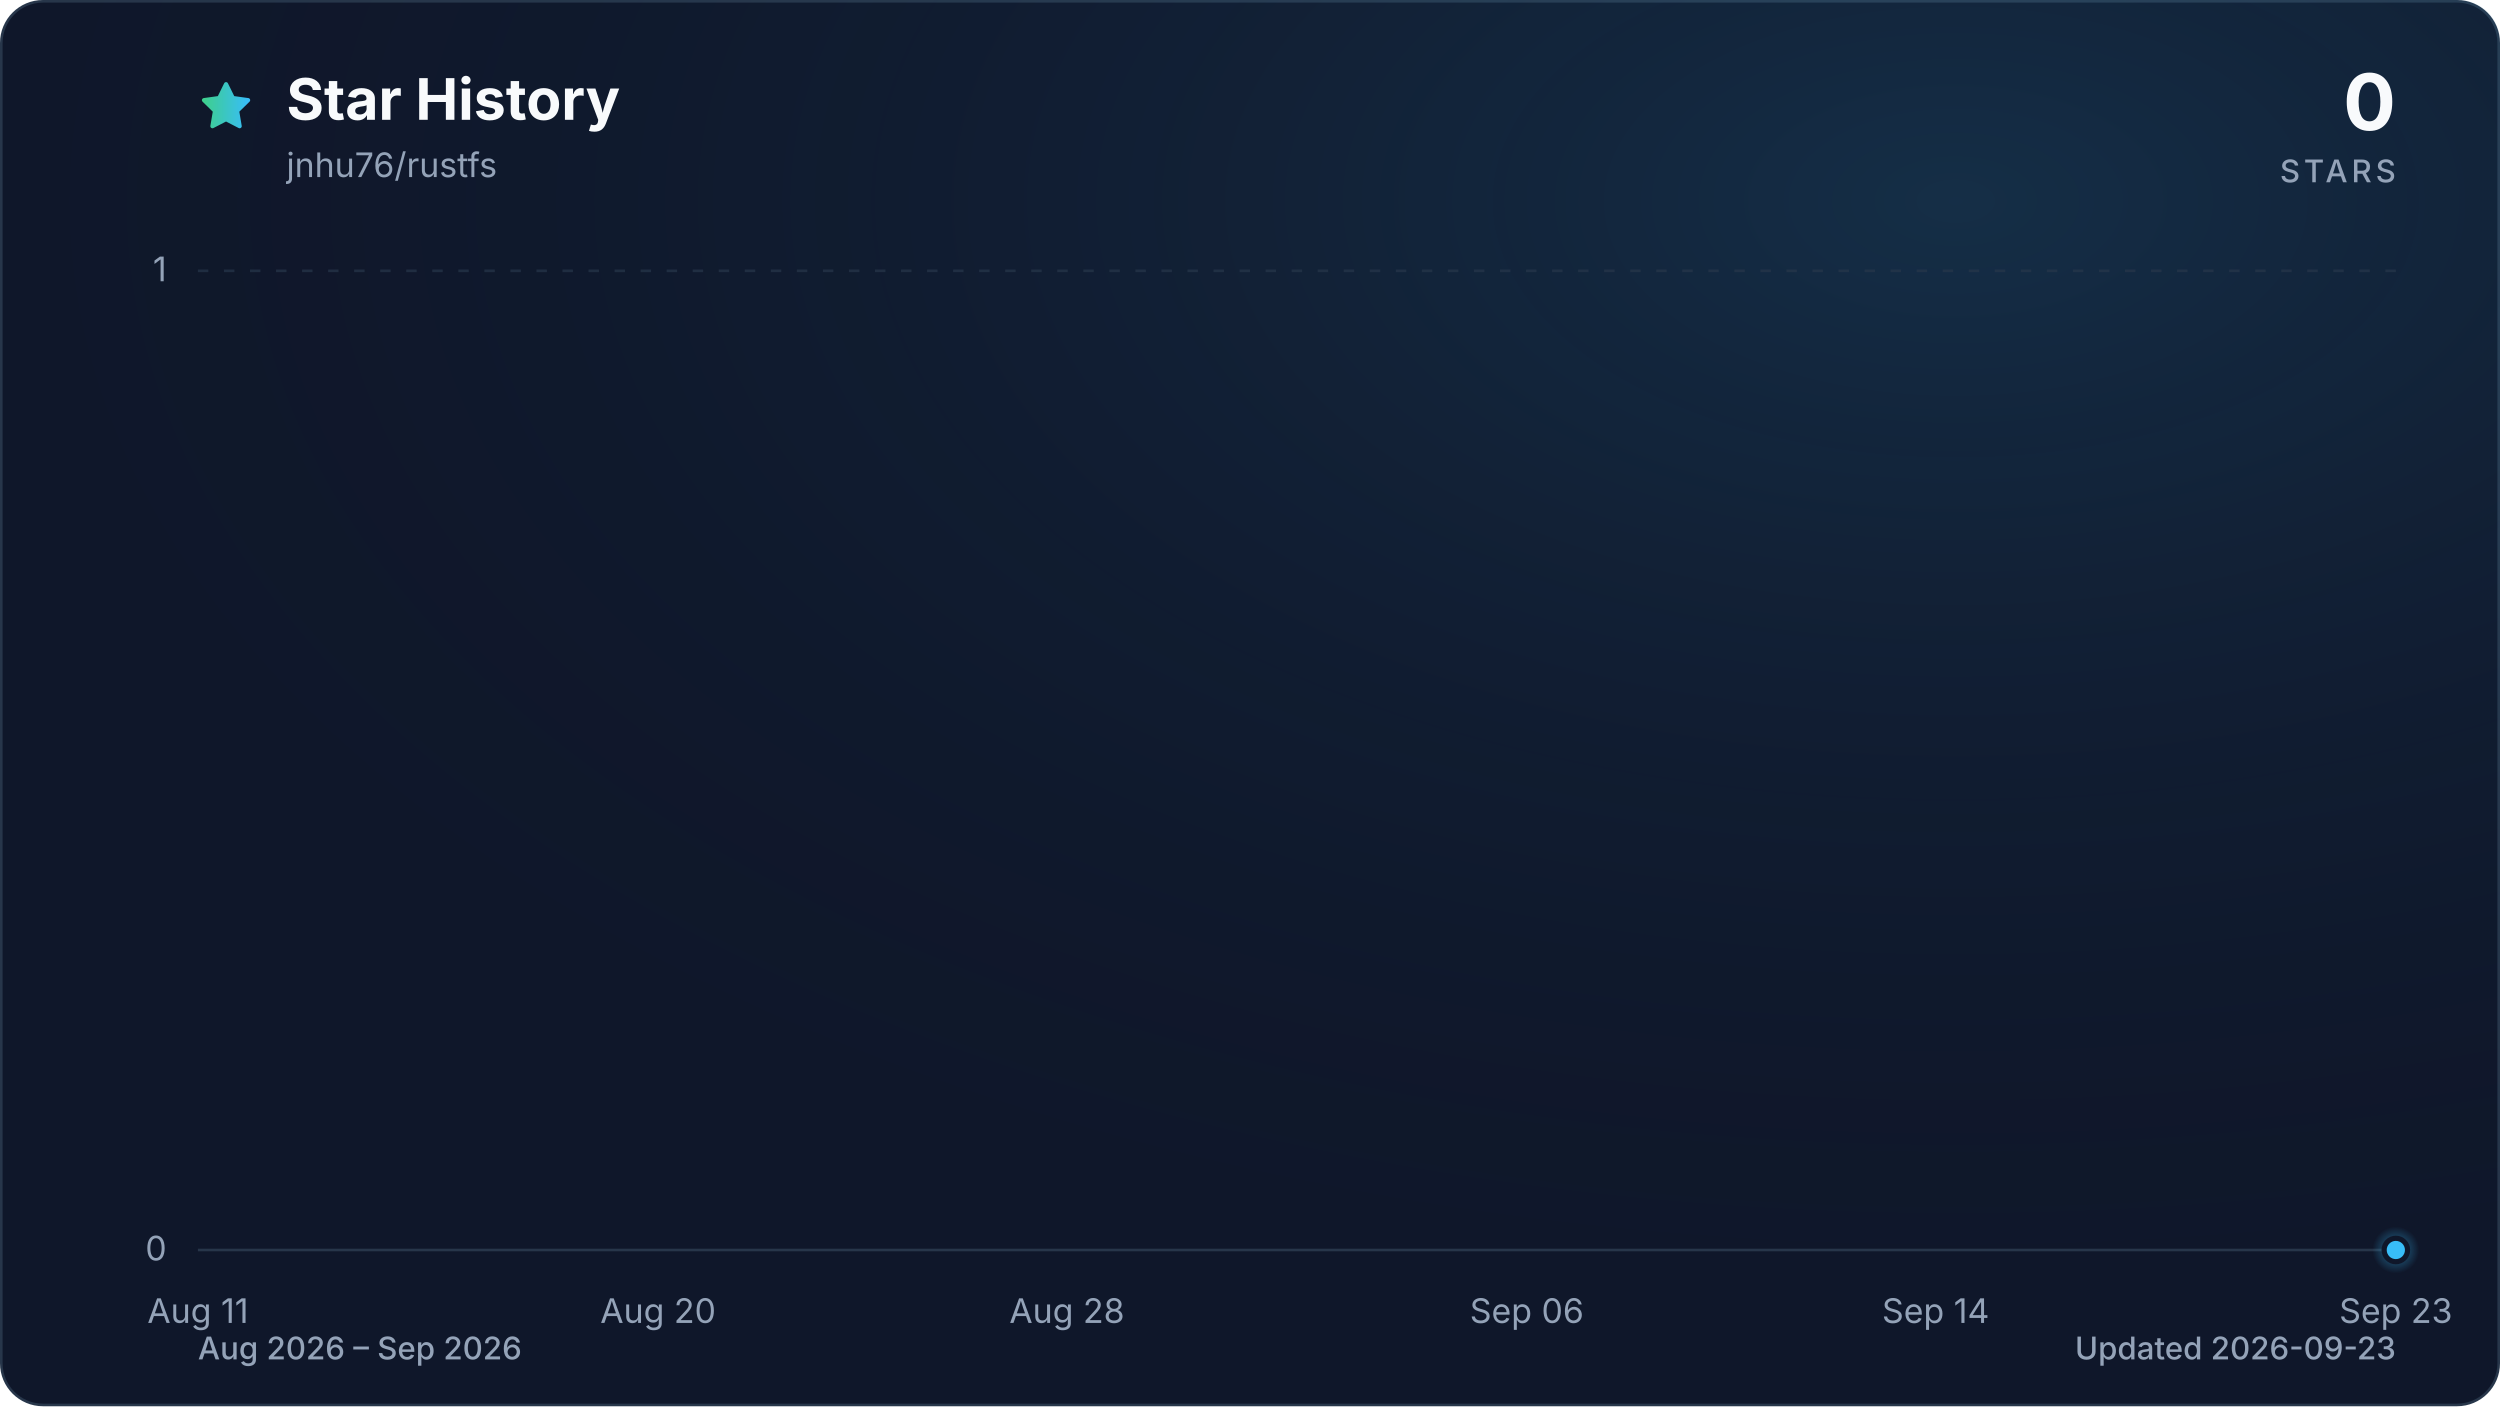
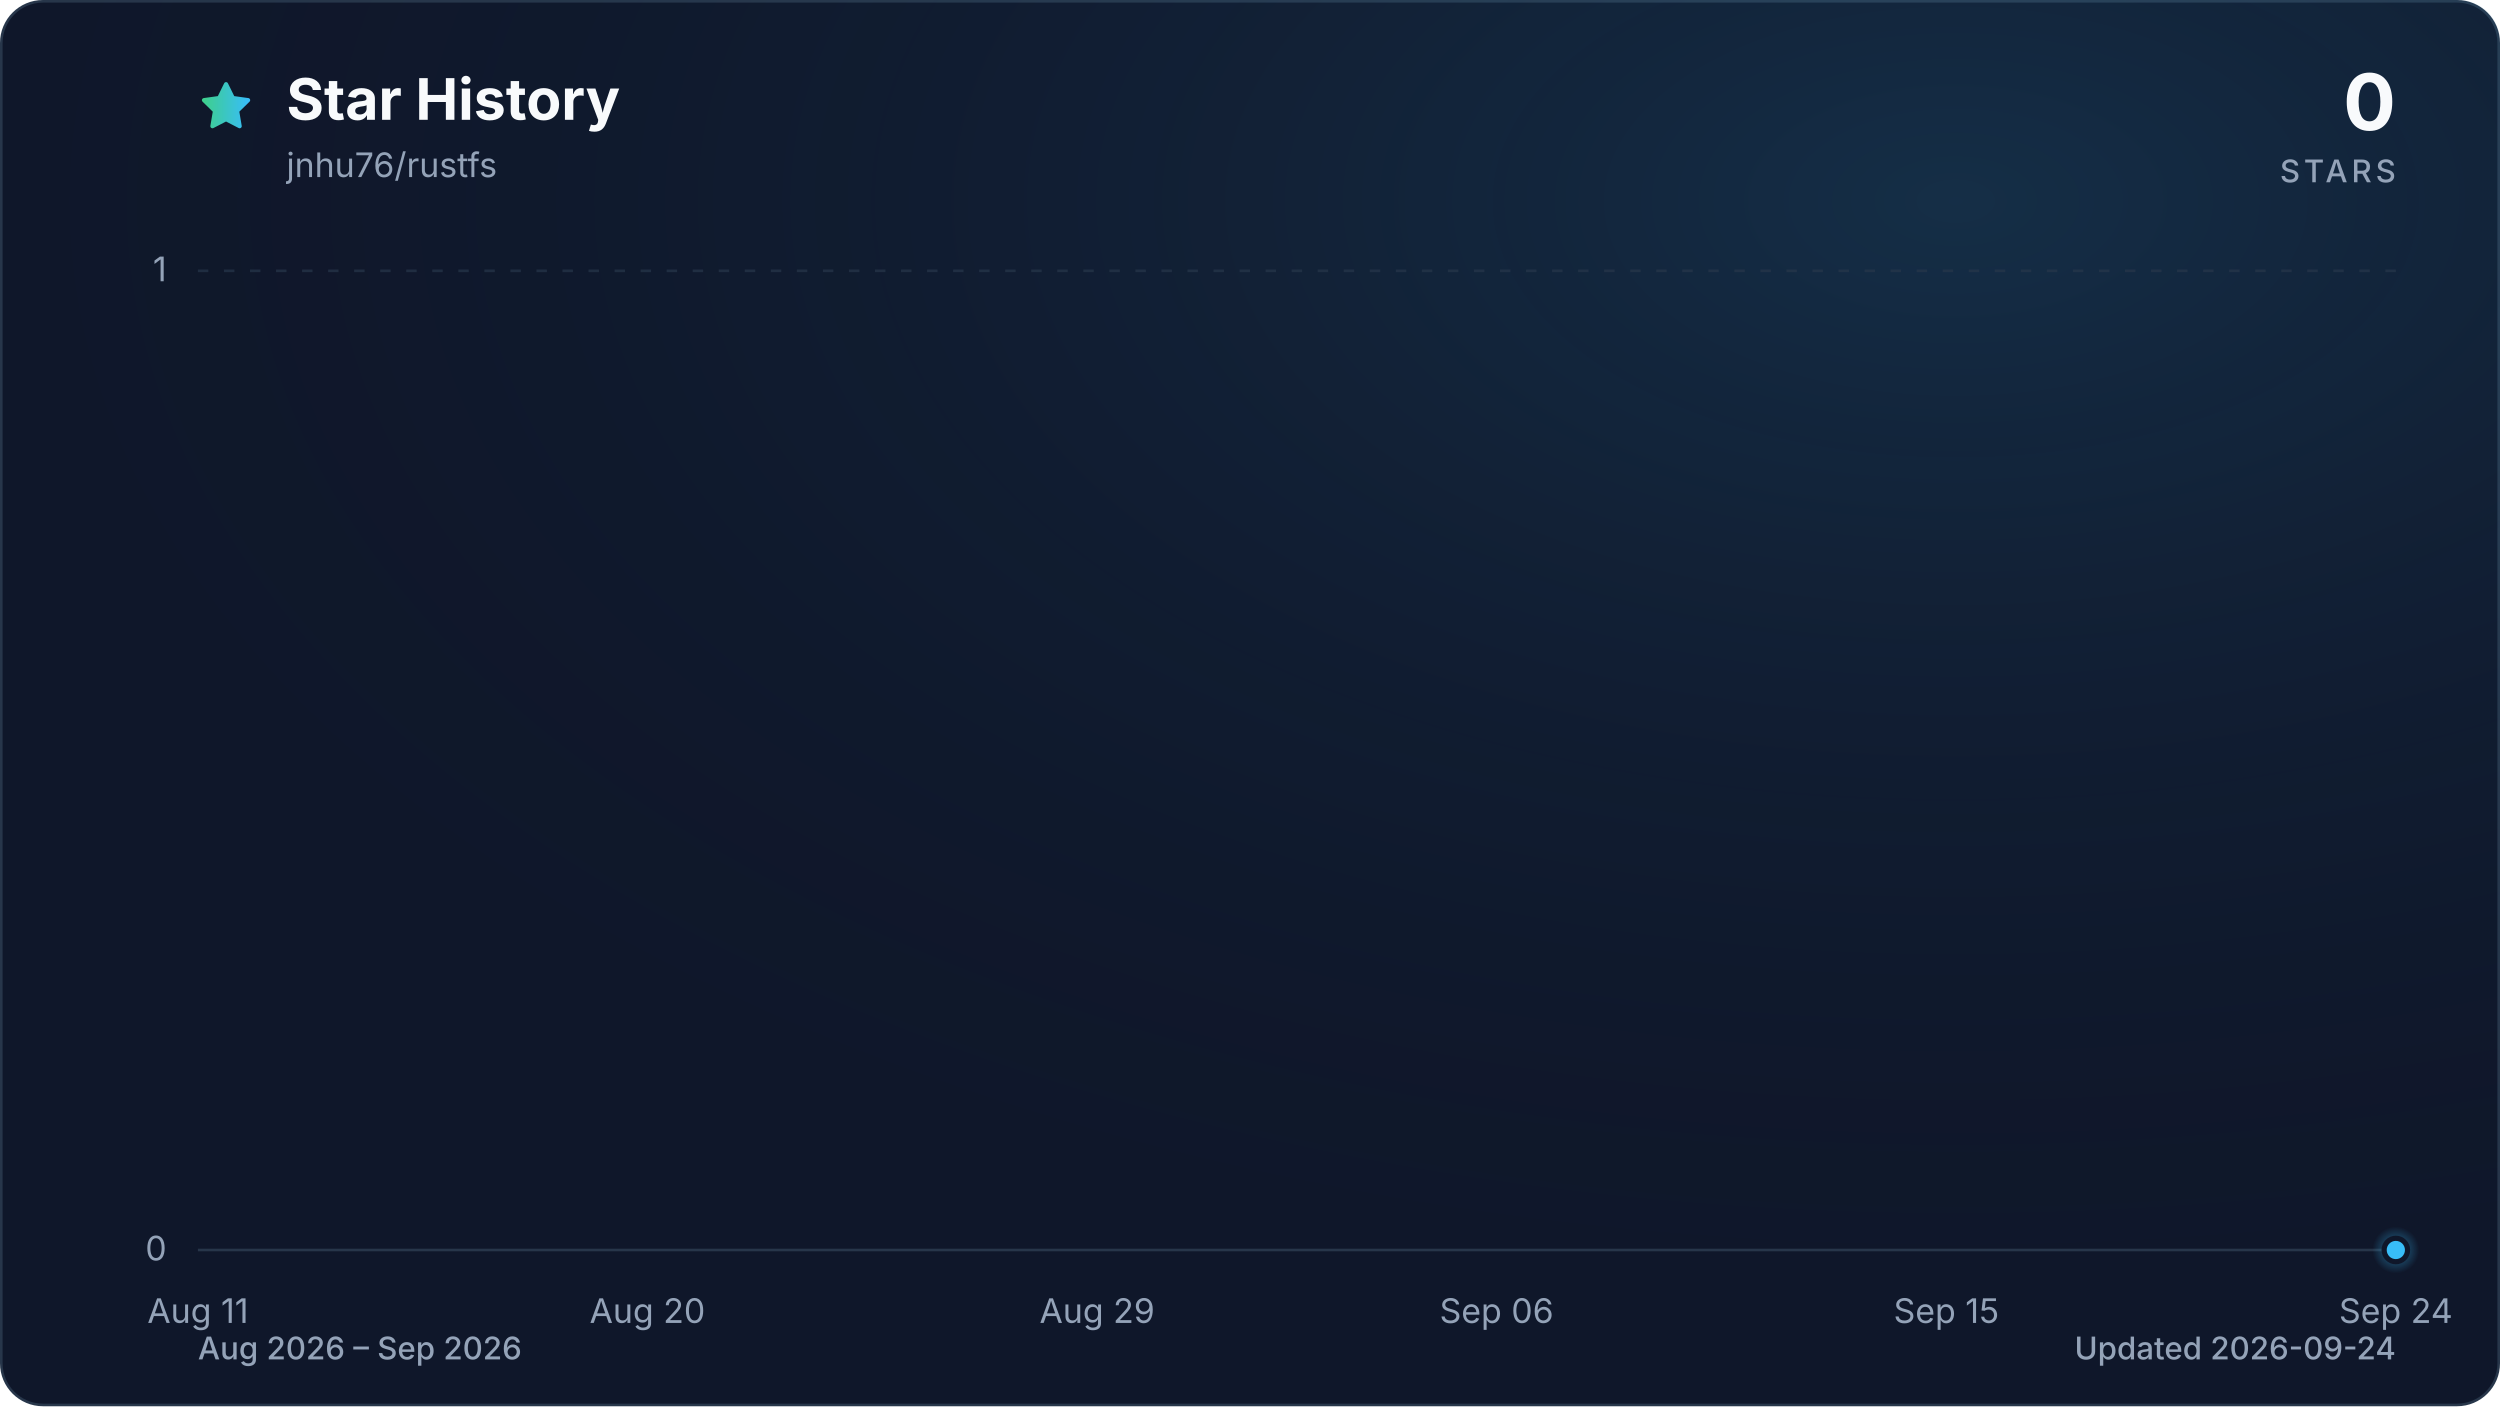
<svg xmlns="http://www.w3.org/2000/svg" viewBox="0 0 960 540" role="img" aria-labelledby="title description" data-style="gradient" data-variant="glow" data-animated="true">
  <defs>
    <linearGradient id="trend" x1="0" y1="0" x2="1" y2="0">
      <stop offset="0%" stop-color="#3ecf8e" />
      <stop offset="100%" stop-color="#38bdf8" />
    </linearGradient>
    <linearGradient id="area" x1="0" y1="0" x2="0" y2="1">
      <stop offset="0%" stop-color="#3ecf8e" stop-opacity="0.30" />
      <stop offset="55%" stop-color="#38bdf8" stop-opacity="0.10" />
      <stop offset="100%" stop-color="#38bdf8" stop-opacity="0.01" />
    </linearGradient>
    <radialGradient id="marker-halo" cx="50%" cy="50%" r="50%">
      <stop offset="0%" stop-color="#38bdf8" stop-opacity="0.55" />
      <stop offset="100%" stop-color="#38bdf8" stop-opacity="0" />
    </radialGradient>
    <radialGradient id="surface-glow" cx="78%" cy="14%" r="80%">
      <stop offset="0%" stop-color="#38bdf8" stop-opacity="0.14" />
      <stop offset="100%" stop-color="#0f172a" stop-opacity="0" />
    </radialGradient>
    <filter id="trend-glow" x="-20%" y="-20%" width="140%" height="140%">
      <feGaussianBlur stdDeviation="7" />
    </filter>
  </defs>
  <style>
.trend-enter{transform-box:fill-box;transform-origin:center;animation:trend-enter 520ms cubic-bezier(0.16,1,0.3,1)}
.marker-enter{transform-box:fill-box;transform-origin:center;animation:marker-enter 320ms cubic-bezier(0.16,1,0.3,1) 200ms both}
.marker-pulse{transform-box:fill-box;transform-origin:center;animation:marker-pulse 2.6s ease-out infinite}
@keyframes trend-enter{from{opacity:.35;transform:translateY(10px)}to{opacity:1;transform:translateY(0)}}
@keyframes marker-enter{from{opacity:0;transform:scale(.4)}to{opacity:1;transform:scale(1)}}
@keyframes marker-pulse{0%{opacity:.5;transform:scale(.7)}70%,100%{opacity:0;transform:scale(2.1)}}
@media (prefers-reduced-motion:reduce){.trend-enter,.marker-enter,.marker-pulse{animation:none!important}}
@media (prefers-reduced-motion:reduce){.marker-pulse{opacity:0}}
</style>
  <rect x="0.5" y="0.5" width="959" height="539" fill="#0f172a" stroke="#27364a" stroke-width="1" rx="16" />
  <rect width="960" height="540" fill="url(#surface-glow)" rx="16" />
  <path d="M12 2.6l2.9 5.9 6.5.9-4.7 4.6 1.1 6.5-5.8-3-5.8 3 1.1-6.5-4.7-4.6 6.5-.9L12 2.6Z" transform="translate(76 30) scale(.9)" fill="url(#trend)" stroke="url(#trend)" stroke-width="1.8" stroke-linejoin="round" aria-hidden="true" />
  <text x="110" y="46" fill="#f8fafc" font-family="ui-sans-serif, system-ui, -apple-system, BlinkMacSystemFont, 'Segoe UI', sans-serif" font-size="22" font-weight="700">Star History</text>
  <text x="110" y="68" fill="#94a3b8" font-family="ui-sans-serif, system-ui, -apple-system, BlinkMacSystemFont, 'Segoe UI', sans-serif" font-size="13">jnhu76/rustfs</text>
  <text x="920" y="50" fill="#f8fafc" font-family="ui-sans-serif, system-ui, -apple-system, BlinkMacSystemFont, 'Segoe UI', sans-serif" font-size="30" font-weight="700" text-anchor="end">0</text>
  <text x="920" y="70" fill="#94a3b8" font-family="ui-sans-serif, system-ui, -apple-system, BlinkMacSystemFont, 'Segoe UI', sans-serif" font-size="12" font-weight="500" letter-spacing="1.5" text-anchor="end">STARS</text>
  <line x1="76" y1="480.0" x2="920" y2="480.0" stroke="#27364a" stroke-width="1" stroke-dasharray="0" opacity="1" />
  <text x="64" y="484.0" fill="#94a3b8" font-family="ui-sans-serif, system-ui, -apple-system, BlinkMacSystemFont, 'Segoe UI', sans-serif" font-size="13" text-anchor="end">0</text>
  <line x1="76" y1="104.0" x2="920" y2="104.0" stroke="#27364a" stroke-width="1" stroke-dasharray="4 6" opacity="0.7" />
  <text x="64" y="108.0" fill="#94a3b8" font-family="ui-sans-serif, system-ui, -apple-system, BlinkMacSystemFont, 'Segoe UI', sans-serif" font-size="13" text-anchor="end">1</text>
  <text x="76.0" y="508" fill="#94a3b8" font-family="ui-sans-serif, system-ui, -apple-system, BlinkMacSystemFont, 'Segoe UI', sans-serif" font-size="13" text-anchor="middle">Aug 11</text>
-   <text x="252.7" y="508" fill="#94a3b8" font-family="ui-sans-serif, system-ui, -apple-system, BlinkMacSystemFont, 'Segoe UI', sans-serif" font-size="13" text-anchor="middle">Aug 20</text>
-   <text x="409.7" y="508" fill="#94a3b8" font-family="ui-sans-serif, system-ui, -apple-system, BlinkMacSystemFont, 'Segoe UI', sans-serif" font-size="13" text-anchor="middle">Aug 28</text>
-   <text x="586.3" y="508" fill="#94a3b8" font-family="ui-sans-serif, system-ui, -apple-system, BlinkMacSystemFont, 'Segoe UI', sans-serif" font-size="13" text-anchor="middle">Sep 06</text>
-   <text x="743.3" y="508" fill="#94a3b8" font-family="ui-sans-serif, system-ui, -apple-system, BlinkMacSystemFont, 'Segoe UI', sans-serif" font-size="13" text-anchor="middle">Sep 14</text>
-   <text x="920.0" y="508" fill="#94a3b8" font-family="ui-sans-serif, system-ui, -apple-system, BlinkMacSystemFont, 'Segoe UI', sans-serif" font-size="13" text-anchor="middle">Sep 23</text>
+   <text x="248.6" y="508" fill="#94a3b8" font-family="ui-sans-serif, system-ui, -apple-system, BlinkMacSystemFont, 'Segoe UI', sans-serif" font-size="13" text-anchor="middle">Aug 20</text>
+   <text x="421.3" y="508" fill="#94a3b8" font-family="ui-sans-serif, system-ui, -apple-system, BlinkMacSystemFont, 'Segoe UI', sans-serif" font-size="13" text-anchor="middle">Aug 29</text>
+   <text x="574.7" y="508" fill="#94a3b8" font-family="ui-sans-serif, system-ui, -apple-system, BlinkMacSystemFont, 'Segoe UI', sans-serif" font-size="13" text-anchor="middle">Sep 06</text>
+   <text x="747.4" y="508" fill="#94a3b8" font-family="ui-sans-serif, system-ui, -apple-system, BlinkMacSystemFont, 'Segoe UI', sans-serif" font-size="13" text-anchor="middle">Sep 15</text>
+   <text x="920.0" y="508" fill="#94a3b8" font-family="ui-sans-serif, system-ui, -apple-system, BlinkMacSystemFont, 'Segoe UI', sans-serif" font-size="13" text-anchor="middle">Sep 24</text>
  <g class="trend-enter">
-     <path d="M 76.0 480.0 C 82.5 480.0, 89.1 480.0, 95.6 480.0 C 102.2 480.0, 108.7 480.0, 115.3 480.0 C 121.8 480.0, 128.3 480.0, 134.9 480.0 C 141.4 480.0, 148.0 480.0, 154.5 480.0 C 161.1 480.0, 167.6 480.0, 174.1 480.0 C 180.7 480.0, 187.2 480.0, 193.8 480.0 C 200.3 480.0, 206.9 480.0, 213.4 480.0 C 219.9 480.0, 226.5 480.0, 233.0 480.0 C 239.6 480.0, 246.1 480.0, 252.7 480.0 C 259.2 480.0, 265.7 480.0, 272.3 480.0 C 278.8 480.0, 285.4 480.0, 291.9 480.0 C 298.4 480.0, 305.0 480.0, 311.5 480.0 C 318.1 480.0, 324.6 480.0, 331.2 480.0 C 337.7 480.0, 344.2 480.0, 350.8 480.0 C 357.3 480.0, 363.9 480.0, 370.4 480.0 C 377.0 480.0, 383.5 480.0, 390.0 480.0 C 396.6 480.0, 403.1 480.0, 409.7 480.0 C 416.2 480.0, 422.8 480.0, 429.3 480.0 C 435.8 480.0, 442.4 480.0, 448.9 480.0 C 455.5 480.0, 462.0 480.0, 468.6 480.0 C 475.1 480.0, 481.6 480.0, 488.2 480.0 C 494.7 480.0, 501.3 480.0, 507.8 480.0 C 514.4 480.0, 520.9 480.0, 527.4 480.0 C 534.0 480.0, 540.5 480.0, 547.1 480.0 C 553.6 480.0, 560.2 480.0, 566.7 480.0 C 573.2 480.0, 579.8 480.0, 586.3 480.0 C 592.9 480.0, 599.4 480.0, 606.0 480.0 C 612.5 480.0, 619.0 480.0, 625.6 480.0 C 632.1 480.0, 638.7 480.0, 645.2 480.0 C 651.8 480.0, 658.3 480.0, 664.8 480.0 C 671.4 480.0, 677.9 480.0, 684.5 480.0 C 691.0 480.0, 697.6 480.0, 704.1 480.0 C 710.6 480.0, 717.2 480.0, 723.7 480.0 C 730.3 480.0, 736.8 480.0, 743.3 480.0 C 749.9 480.0, 756.4 480.0, 763.0 480.0 C 769.5 480.0, 776.1 480.0, 782.6 480.0 C 789.1 480.0, 795.7 480.0, 802.2 480.0 C 808.8 480.0, 815.3 480.0, 821.9 480.0 C 828.4 480.0, 834.9 480.0, 841.5 480.0 C 848.0 480.0, 854.6 480.0, 861.1 480.0 C 867.7 480.0, 874.2 480.0, 880.7 480.0 C 887.3 480.0, 893.8 480.0, 900.4 480.0 C 906.9 480.0, 913.5 480.0, 920.0 480.0 L 920.0 480.0 L 76.0 480.0 Z" fill="url(#area)" />
-     <path d="M 76.0 480.0 C 82.5 480.0, 89.1 480.0, 95.6 480.0 C 102.2 480.0, 108.7 480.0, 115.3 480.0 C 121.8 480.0, 128.3 480.0, 134.9 480.0 C 141.4 480.0, 148.0 480.0, 154.5 480.0 C 161.1 480.0, 167.6 480.0, 174.1 480.0 C 180.7 480.0, 187.2 480.0, 193.8 480.0 C 200.3 480.0, 206.9 480.0, 213.4 480.0 C 219.9 480.0, 226.5 480.0, 233.0 480.0 C 239.6 480.0, 246.1 480.0, 252.7 480.0 C 259.2 480.0, 265.7 480.0, 272.3 480.0 C 278.8 480.0, 285.4 480.0, 291.9 480.0 C 298.4 480.0, 305.0 480.0, 311.5 480.0 C 318.1 480.0, 324.6 480.0, 331.2 480.0 C 337.7 480.0, 344.2 480.0, 350.8 480.0 C 357.3 480.0, 363.9 480.0, 370.4 480.0 C 377.0 480.0, 383.5 480.0, 390.0 480.0 C 396.6 480.0, 403.1 480.0, 409.7 480.0 C 416.2 480.0, 422.8 480.0, 429.3 480.0 C 435.8 480.0, 442.4 480.0, 448.9 480.0 C 455.5 480.0, 462.0 480.0, 468.6 480.0 C 475.1 480.0, 481.6 480.0, 488.2 480.0 C 494.7 480.0, 501.3 480.0, 507.8 480.0 C 514.4 480.0, 520.9 480.0, 527.4 480.0 C 534.0 480.0, 540.5 480.0, 547.1 480.0 C 553.6 480.0, 560.2 480.0, 566.7 480.0 C 573.2 480.0, 579.8 480.0, 586.3 480.0 C 592.9 480.0, 599.4 480.0, 606.0 480.0 C 612.5 480.0, 619.0 480.0, 625.6 480.0 C 632.1 480.0, 638.7 480.0, 645.2 480.0 C 651.8 480.0, 658.3 480.0, 664.8 480.0 C 671.4 480.0, 677.9 480.0, 684.5 480.0 C 691.0 480.0, 697.6 480.0, 704.1 480.0 C 710.6 480.0, 717.2 480.0, 723.7 480.0 C 730.3 480.0, 736.8 480.0, 743.3 480.0 C 749.9 480.0, 756.4 480.0, 763.0 480.0 C 769.5 480.0, 776.1 480.0, 782.6 480.0 C 789.1 480.0, 795.7 480.0, 802.2 480.0 C 808.8 480.0, 815.3 480.0, 821.9 480.0 C 828.4 480.0, 834.9 480.0, 841.5 480.0 C 848.0 480.0, 854.6 480.0, 861.1 480.0 C 867.7 480.0, 874.2 480.0, 880.7 480.0 C 887.3 480.0, 893.8 480.0, 900.4 480.0 C 906.9 480.0, 913.5 480.0, 920.0 480.0" fill="none" stroke="url(#trend)" stroke-width="12" stroke-linecap="round" stroke-linejoin="round" opacity="0.16" filter="url(#trend-glow)" />
-     <path d="M 76.0 480.0 C 82.5 480.0, 89.1 480.0, 95.6 480.0 C 102.2 480.0, 108.7 480.0, 115.3 480.0 C 121.8 480.0, 128.3 480.0, 134.9 480.0 C 141.4 480.0, 148.0 480.0, 154.5 480.0 C 161.1 480.0, 167.6 480.0, 174.1 480.0 C 180.7 480.0, 187.2 480.0, 193.8 480.0 C 200.3 480.0, 206.9 480.0, 213.4 480.0 C 219.9 480.0, 226.5 480.0, 233.0 480.0 C 239.6 480.0, 246.1 480.0, 252.7 480.0 C 259.2 480.0, 265.7 480.0, 272.3 480.0 C 278.8 480.0, 285.4 480.0, 291.9 480.0 C 298.4 480.0, 305.0 480.0, 311.5 480.0 C 318.1 480.0, 324.6 480.0, 331.2 480.0 C 337.7 480.0, 344.2 480.0, 350.8 480.0 C 357.3 480.0, 363.9 480.0, 370.4 480.0 C 377.0 480.0, 383.5 480.0, 390.0 480.0 C 396.6 480.0, 403.1 480.0, 409.7 480.0 C 416.2 480.0, 422.8 480.0, 429.3 480.0 C 435.8 480.0, 442.4 480.0, 448.9 480.0 C 455.5 480.0, 462.0 480.0, 468.6 480.0 C 475.1 480.0, 481.6 480.0, 488.2 480.0 C 494.7 480.0, 501.3 480.0, 507.8 480.0 C 514.4 480.0, 520.9 480.0, 527.4 480.0 C 534.0 480.0, 540.5 480.0, 547.1 480.0 C 553.6 480.0, 560.2 480.0, 566.7 480.0 C 573.2 480.0, 579.8 480.0, 586.3 480.0 C 592.9 480.0, 599.4 480.0, 606.0 480.0 C 612.5 480.0, 619.0 480.0, 625.6 480.0 C 632.1 480.0, 638.7 480.0, 645.2 480.0 C 651.8 480.0, 658.3 480.0, 664.8 480.0 C 671.4 480.0, 677.9 480.0, 684.5 480.0 C 691.0 480.0, 697.6 480.0, 704.1 480.0 C 710.6 480.0, 717.2 480.0, 723.7 480.0 C 730.3 480.0, 736.8 480.0, 743.3 480.0 C 749.9 480.0, 756.4 480.0, 763.0 480.0 C 769.5 480.0, 776.1 480.0, 782.6 480.0 C 789.1 480.0, 795.7 480.0, 802.2 480.0 C 808.8 480.0, 815.3 480.0, 821.9 480.0 C 828.4 480.0, 834.9 480.0, 841.5 480.0 C 848.0 480.0, 854.6 480.0, 861.1 480.0 C 867.7 480.0, 874.2 480.0, 880.7 480.0 C 887.3 480.0, 893.8 480.0, 900.4 480.0 C 906.9 480.0, 913.5 480.0, 920.0 480.0" fill="none" stroke="url(#trend)" stroke-width="3" stroke-linecap="round" stroke-linejoin="round" />
+     <path d="M 76.0 480.0 C 82.4 480.0, 88.8 480.0, 95.2 480.0 C 101.6 480.0, 108.0 480.0, 114.4 480.0 C 120.8 480.0, 127.2 480.0, 133.5 480.0 C 139.9 480.0, 146.3 480.0, 152.7 480.0 C 159.1 480.0, 165.5 480.0, 171.9 480.0 C 178.3 480.0, 184.7 480.0, 191.1 480.0 C 197.5 480.0, 203.9 480.0, 210.3 480.0 C 216.7 480.0, 223.1 480.0, 229.5 480.0 C 235.8 480.0, 242.2 480.0, 248.6 480.0 C 255.0 480.0, 261.4 480.0, 267.8 480.0 C 274.2 480.0, 280.6 480.0, 287.0 480.0 C 293.4 480.0, 299.8 480.0, 306.2 480.0 C 312.6 480.0, 319.0 480.0, 325.4 480.0 C 331.8 480.0, 338.2 480.0, 344.5 480.0 C 350.9 480.0, 357.3 480.0, 363.7 480.0 C 370.1 480.0, 376.5 480.0, 382.9 480.0 C 389.3 480.0, 395.7 480.0, 402.1 480.0 C 408.5 480.0, 414.9 480.0, 421.3 480.0 C 427.7 480.0, 434.1 480.0, 440.5 480.0 C 446.8 480.0, 453.2 480.0, 459.6 480.0 C 466.0 480.0, 472.4 480.0, 478.8 480.0 C 485.2 480.0, 491.6 480.0, 498.0 480.0 C 504.4 480.0, 510.8 480.0, 517.2 480.0 C 523.6 480.0, 530.0 480.0, 536.4 480.0 C 542.8 480.0, 549.2 480.0, 555.5 480.0 C 561.9 480.0, 568.3 480.0, 574.7 480.0 C 581.1 480.0, 587.5 480.0, 593.9 480.0 C 600.3 480.0, 606.7 480.0, 613.1 480.0 C 619.5 480.0, 625.9 480.0, 632.3 480.0 C 638.7 480.0, 645.1 480.0, 651.5 480.0 C 657.8 480.0, 664.2 480.0, 670.6 480.0 C 677.0 480.0, 683.4 480.0, 689.8 480.0 C 696.2 480.0, 702.6 480.0, 709.0 480.0 C 715.4 480.0, 721.8 480.0, 728.2 480.0 C 734.6 480.0, 741.0 480.0, 747.4 480.0 C 753.8 480.0, 760.2 480.0, 766.5 480.0 C 772.9 480.0, 779.3 480.0, 785.7 480.0 C 792.1 480.0, 798.5 480.0, 804.9 480.0 C 811.3 480.0, 817.7 480.0, 824.1 480.0 C 830.5 480.0, 836.9 480.0, 843.3 480.0 C 849.7 480.0, 856.1 480.0, 862.5 480.0 C 868.8 480.0, 875.2 480.0, 881.6 480.0 C 888.0 480.0, 894.4 480.0, 900.8 480.0 C 907.2 480.0, 913.6 480.0, 920.0 480.0 L 920.0 480.0 L 76.0 480.0 Z" fill="url(#area)" />
+     <path d="M 76.0 480.0 C 82.4 480.0, 88.8 480.0, 95.2 480.0 C 101.6 480.0, 108.0 480.0, 114.4 480.0 C 120.8 480.0, 127.2 480.0, 133.5 480.0 C 139.9 480.0, 146.3 480.0, 152.7 480.0 C 159.1 480.0, 165.5 480.0, 171.9 480.0 C 178.3 480.0, 184.7 480.0, 191.1 480.0 C 197.5 480.0, 203.9 480.0, 210.3 480.0 C 216.7 480.0, 223.1 480.0, 229.5 480.0 C 235.8 480.0, 242.2 480.0, 248.6 480.0 C 255.0 480.0, 261.4 480.0, 267.8 480.0 C 274.2 480.0, 280.6 480.0, 287.0 480.0 C 293.4 480.0, 299.8 480.0, 306.2 480.0 C 312.6 480.0, 319.0 480.0, 325.4 480.0 C 331.8 480.0, 338.2 480.0, 344.5 480.0 C 350.9 480.0, 357.3 480.0, 363.7 480.0 C 370.1 480.0, 376.5 480.0, 382.9 480.0 C 389.3 480.0, 395.7 480.0, 402.1 480.0 C 408.5 480.0, 414.9 480.0, 421.3 480.0 C 427.7 480.0, 434.1 480.0, 440.5 480.0 C 446.8 480.0, 453.2 480.0, 459.6 480.0 C 466.0 480.0, 472.4 480.0, 478.8 480.0 C 485.2 480.0, 491.6 480.0, 498.0 480.0 C 504.4 480.0, 510.8 480.0, 517.2 480.0 C 523.6 480.0, 530.0 480.0, 536.4 480.0 C 542.8 480.0, 549.2 480.0, 555.5 480.0 C 561.9 480.0, 568.3 480.0, 574.7 480.0 C 581.1 480.0, 587.5 480.0, 593.9 480.0 C 600.3 480.0, 606.7 480.0, 613.1 480.0 C 619.5 480.0, 625.9 480.0, 632.3 480.0 C 638.7 480.0, 645.1 480.0, 651.5 480.0 C 657.8 480.0, 664.2 480.0, 670.6 480.0 C 677.0 480.0, 683.4 480.0, 689.8 480.0 C 696.2 480.0, 702.6 480.0, 709.0 480.0 C 715.4 480.0, 721.8 480.0, 728.2 480.0 C 734.6 480.0, 741.0 480.0, 747.4 480.0 C 753.8 480.0, 760.2 480.0, 766.5 480.0 C 772.9 480.0, 779.3 480.0, 785.7 480.0 C 792.1 480.0, 798.5 480.0, 804.9 480.0 C 811.3 480.0, 817.7 480.0, 824.1 480.0 C 830.5 480.0, 836.9 480.0, 843.3 480.0 C 849.7 480.0, 856.1 480.0, 862.5 480.0 C 868.8 480.0, 875.2 480.0, 881.6 480.0 C 888.0 480.0, 894.4 480.0, 900.8 480.0 C 907.2 480.0, 913.6 480.0, 920.0 480.0" fill="none" stroke="url(#trend)" stroke-width="12" stroke-linecap="round" stroke-linejoin="round" opacity="0.16" filter="url(#trend-glow)" />
+     <path d="M 76.0 480.0 C 82.4 480.0, 88.8 480.0, 95.2 480.0 C 101.6 480.0, 108.0 480.0, 114.4 480.0 C 120.8 480.0, 127.2 480.0, 133.5 480.0 C 139.9 480.0, 146.3 480.0, 152.7 480.0 C 159.1 480.0, 165.5 480.0, 171.9 480.0 C 178.3 480.0, 184.7 480.0, 191.1 480.0 C 197.5 480.0, 203.9 480.0, 210.3 480.0 C 216.7 480.0, 223.1 480.0, 229.5 480.0 C 235.8 480.0, 242.2 480.0, 248.6 480.0 C 255.0 480.0, 261.4 480.0, 267.8 480.0 C 274.2 480.0, 280.6 480.0, 287.0 480.0 C 293.4 480.0, 299.8 480.0, 306.2 480.0 C 312.6 480.0, 319.0 480.0, 325.4 480.0 C 331.8 480.0, 338.2 480.0, 344.5 480.0 C 350.9 480.0, 357.3 480.0, 363.7 480.0 C 370.1 480.0, 376.5 480.0, 382.9 480.0 C 389.3 480.0, 395.7 480.0, 402.1 480.0 C 408.5 480.0, 414.9 480.0, 421.3 480.0 C 427.7 480.0, 434.1 480.0, 440.5 480.0 C 446.8 480.0, 453.2 480.0, 459.6 480.0 C 466.0 480.0, 472.4 480.0, 478.8 480.0 C 485.2 480.0, 491.6 480.0, 498.0 480.0 C 504.4 480.0, 510.8 480.0, 517.2 480.0 C 523.6 480.0, 530.0 480.0, 536.4 480.0 C 542.8 480.0, 549.2 480.0, 555.5 480.0 C 561.9 480.0, 568.3 480.0, 574.7 480.0 C 581.1 480.0, 587.5 480.0, 593.9 480.0 C 600.3 480.0, 606.7 480.0, 613.1 480.0 C 619.5 480.0, 625.9 480.0, 632.3 480.0 C 638.7 480.0, 645.1 480.0, 651.5 480.0 C 657.8 480.0, 664.2 480.0, 670.6 480.0 C 677.0 480.0, 683.4 480.0, 689.8 480.0 C 696.2 480.0, 702.6 480.0, 709.0 480.0 C 715.4 480.0, 721.8 480.0, 728.2 480.0 C 734.6 480.0, 741.0 480.0, 747.4 480.0 C 753.8 480.0, 760.2 480.0, 766.5 480.0 C 772.9 480.0, 779.3 480.0, 785.7 480.0 C 792.1 480.0, 798.5 480.0, 804.9 480.0 C 811.3 480.0, 817.7 480.0, 824.1 480.0 C 830.5 480.0, 836.9 480.0, 843.3 480.0 C 849.7 480.0, 856.1 480.0, 862.5 480.0 C 868.8 480.0, 875.2 480.0, 881.6 480.0 C 888.0 480.0, 894.4 480.0, 900.8 480.0 C 907.2 480.0, 913.6 480.0, 920.0 480.0" fill="none" stroke="url(#trend)" stroke-width="3" stroke-linecap="round" stroke-linejoin="round" />
  </g>
  <g class="marker-enter">
    <circle class="marker-pulse" cx="920.0" cy="480.0" r="9" fill="url(#marker-halo)" />
    <circle cx="920.0" cy="480.0" r="4.5" fill="#38bdf8" stroke="#0f172a" stroke-width="2" />
  </g>
  <text x="76" y="522" fill="#94a3b8" font-family="ui-sans-serif, system-ui, -apple-system, BlinkMacSystemFont, 'Segoe UI', sans-serif" font-size="12" font-weight="500">Aug 2026 – Sep 2026</text>
-   <text x="920" y="522" fill="#94a3b8" font-family="ui-sans-serif, system-ui, -apple-system, BlinkMacSystemFont, 'Segoe UI', sans-serif" font-size="12" font-weight="500" text-anchor="end">Updated 2026-09-23</text>
+   <text x="920" y="522" fill="#94a3b8" font-family="ui-sans-serif, system-ui, -apple-system, BlinkMacSystemFont, 'Segoe UI', sans-serif" font-size="12" font-weight="500" text-anchor="end">Updated 2026-09-24</text>
</svg>
